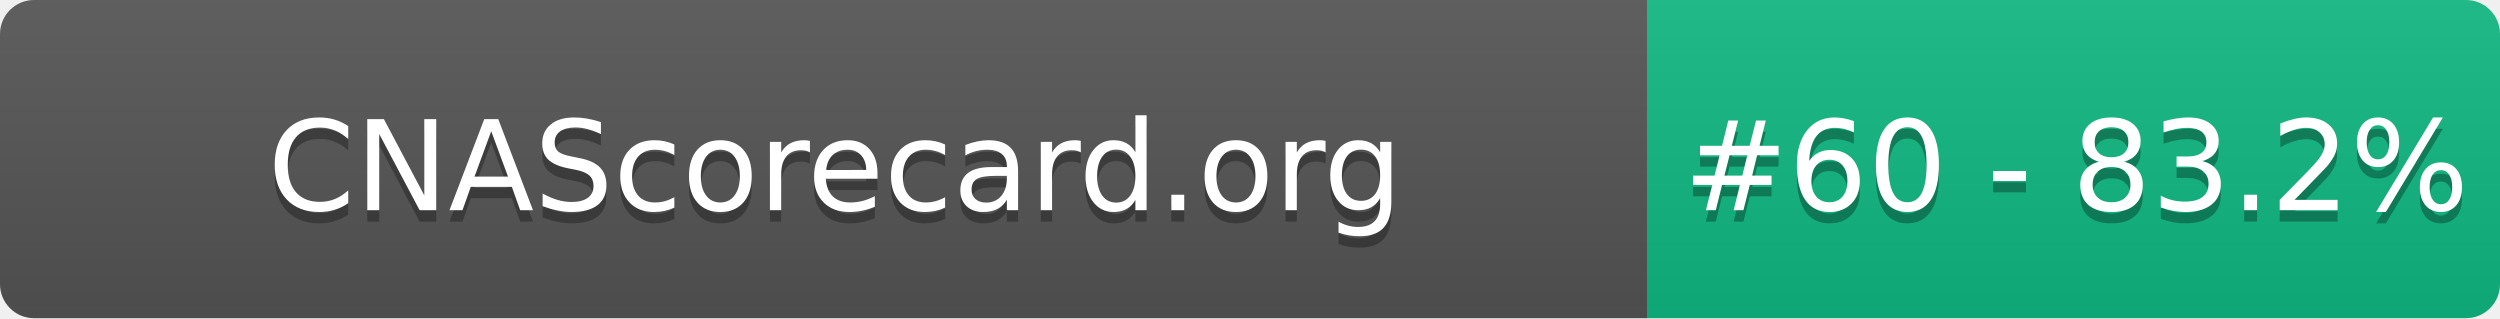
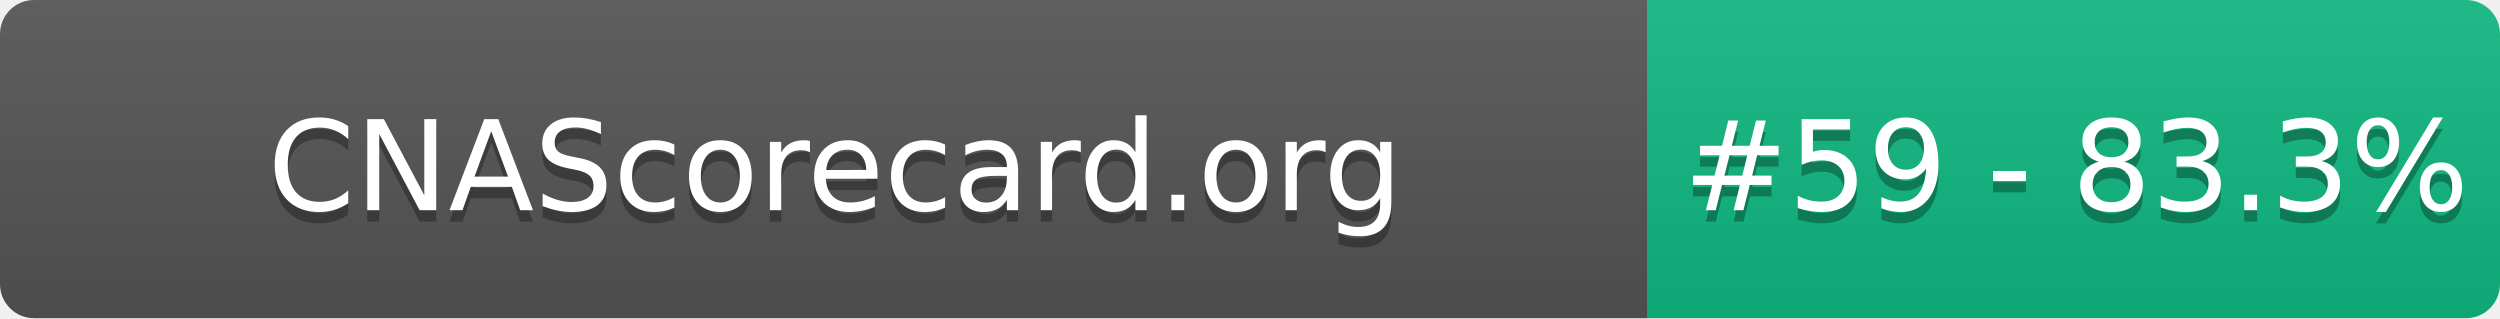
- <svg xmlns="http://www.w3.org/2000/svg" width="220" height="28" role="img" aria-label="CNAScorecard.org: #60 - 83.2%">
+ <svg xmlns="http://www.w3.org/2000/svg" width="220" height="28" role="img" aria-label="CNAScorecard.org: #59 - 83.3%">
  <linearGradient id="s" x2="0" y2="100%">
    <stop offset="0" stop-color="#bbb" stop-opacity=".1" />
    <stop offset="1" stop-opacity=".1" />
  </linearGradient>
  <clipPath id="r">
    <rect width="220" height="28" rx="3" fill="#fff" />
  </clipPath>
  <g clip-path="url(#r)">
    <rect width="145" height="28" fill="#555" />
    <rect x="145" width="75" height="28" fill="#10B981" />
    <rect width="220" height="28" fill="url(#s)" />
  </g>
  <g fill="#fff" text-anchor="middle" font-family="Verdana,Geneva,DejaVu Sans,sans-serif" text-rendering="geometricPrecision" font-size="110">
    <text aria-hidden="true" x="735" y="195" fill="#010101" fill-opacity=".3" transform="scale(.1)" textLength="1350">CNAScorecard.org</text>
    <text x="735" y="185" transform="scale(.1)" fill="#fff" textLength="1350">CNAScorecard.org</text>
-     <text aria-hidden="true" x="1827" y="195" fill="#010101" fill-opacity=".3" transform="scale(.1)" textLength="605">#60 - 83.2%</text>
-     <text x="1827" y="185" transform="scale(.1)" fill="#fff" textLength="605">#60 - 83.2%</text>
+     <text aria-hidden="true" x="1827" y="195" fill="#010101" fill-opacity=".3" transform="scale(.1)" textLength="605">#59 - 83.3%</text>
+     <text x="1827" y="185" transform="scale(.1)" fill="#fff" textLength="605">#59 - 83.3%</text>
  </g>
</svg>
